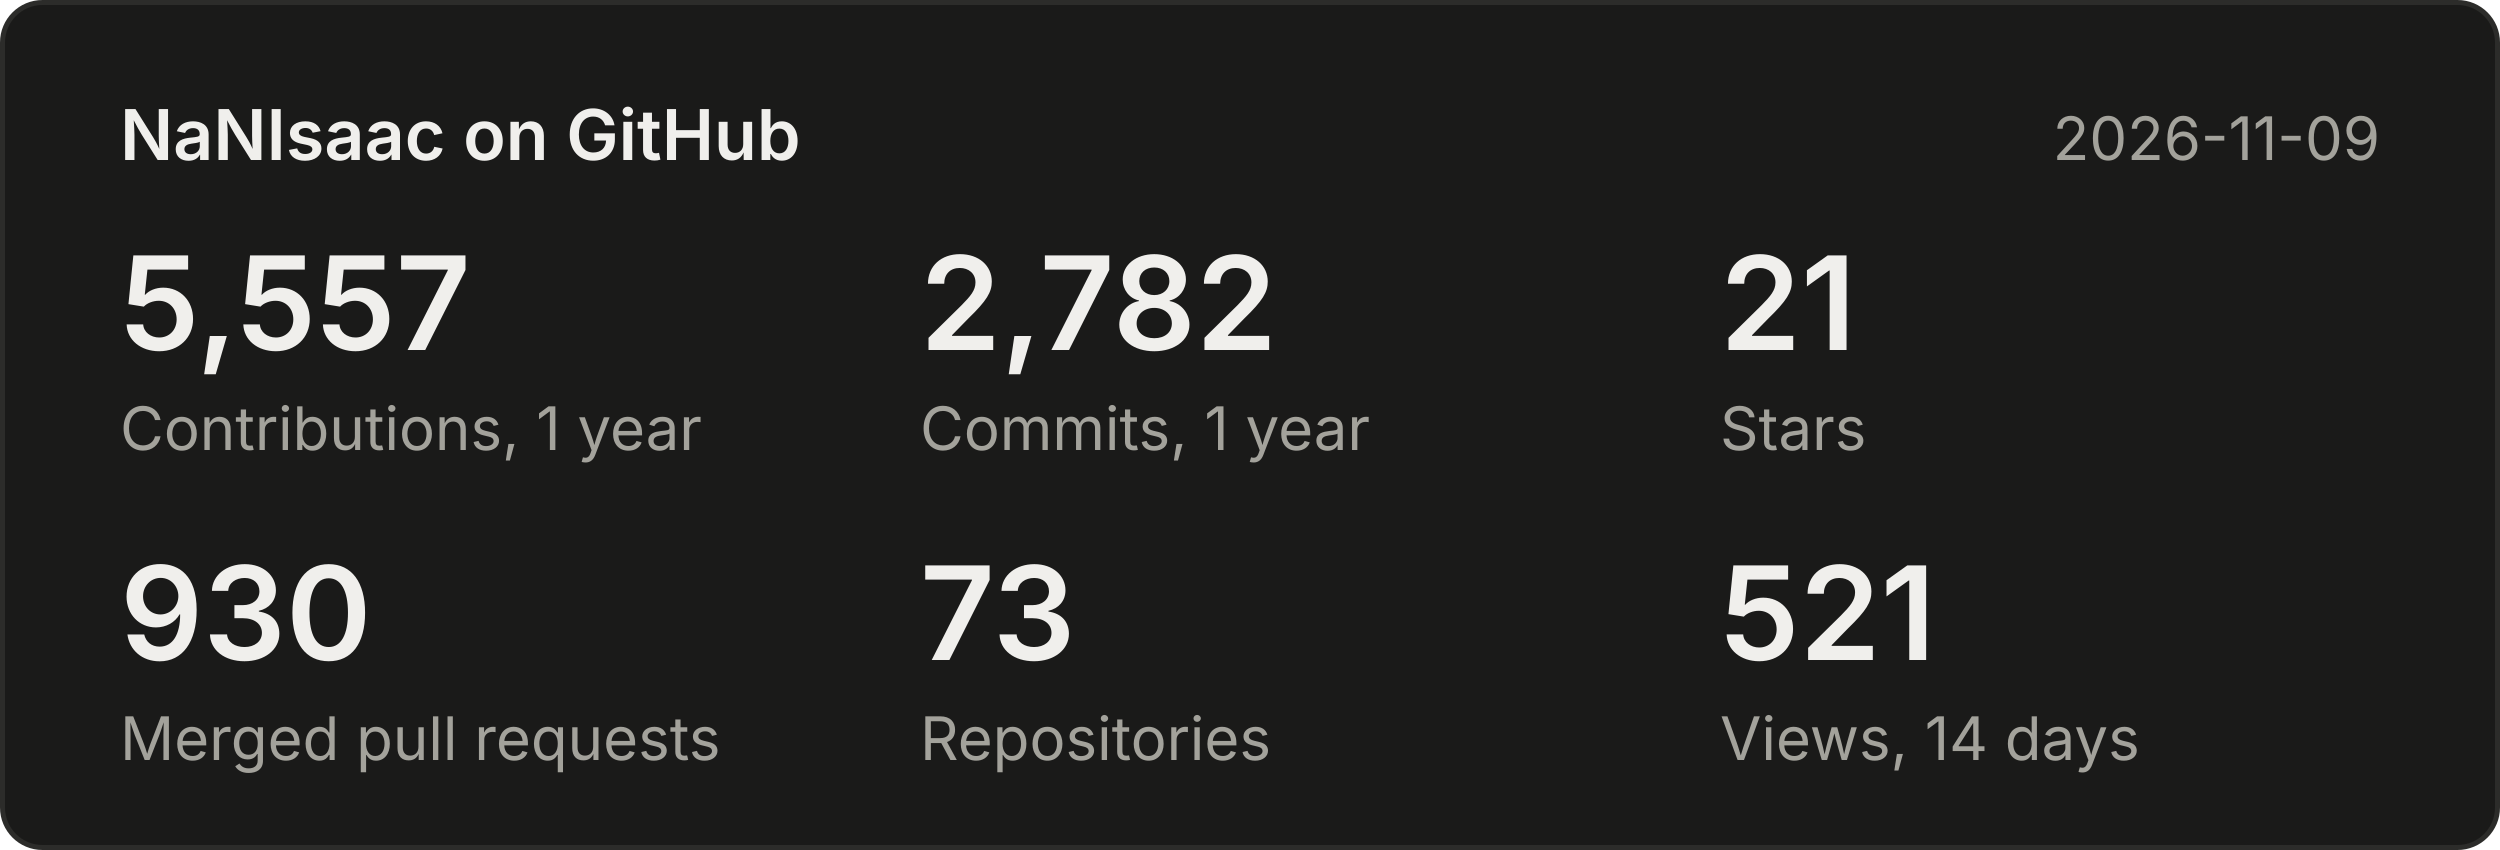
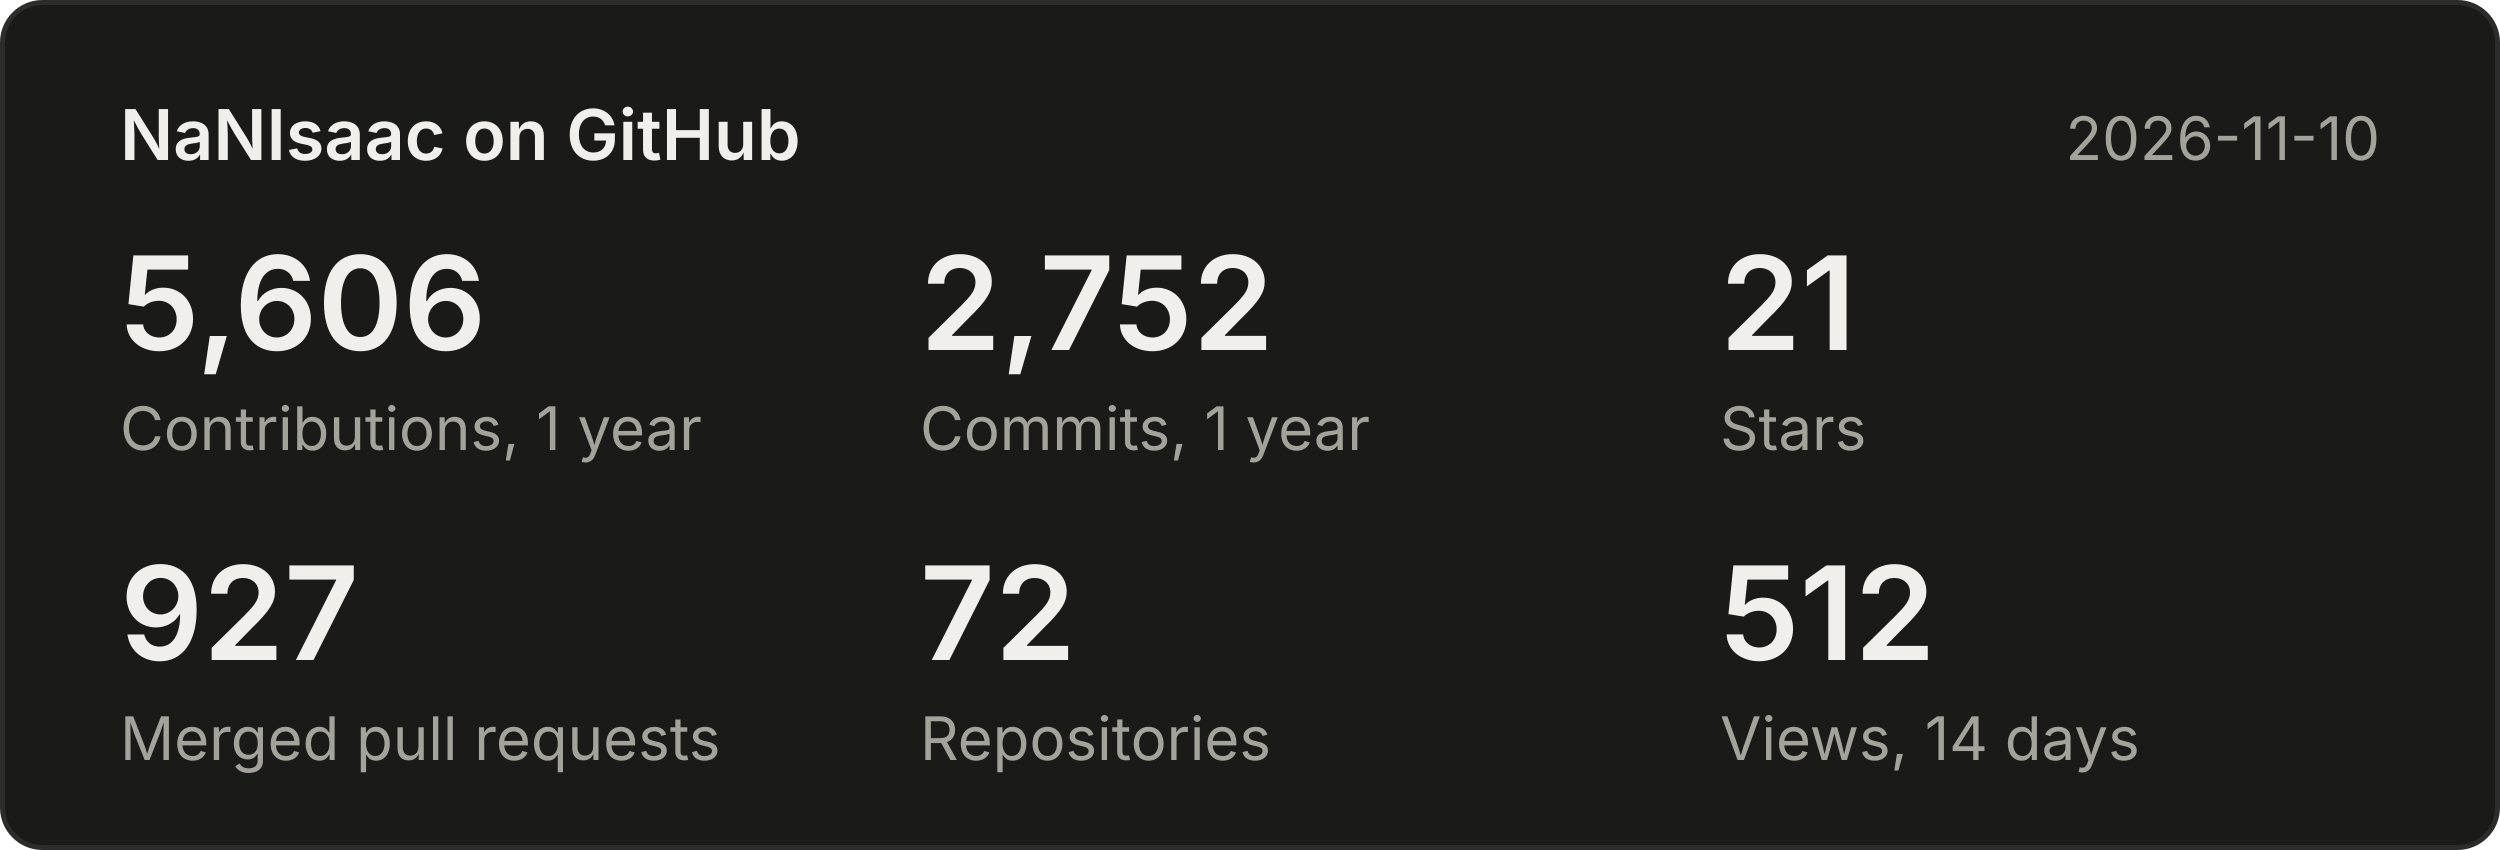
<svg xmlns="http://www.w3.org/2000/svg" width="500" height="170" viewBox="0 0 500 170" font-family="system-ui,-apple-system,Segoe UI,sans-serif">
  <rect x="0.5" y="0.5" width="499" height="169" rx="8" fill="#1a1a19" stroke="#2c2c2a" />
  <text x="24" y="32" font-size="14" font-weight="600" fill="#f0efec">NaNIsaac on GitHub</text>
-   <text x="476" y="32" font-size="12" fill="#a3a29b" text-anchor="end">2026-11-09</text>
-   <text x="24" y="70" font-size="26" font-weight="600" fill="#f0efec">5,557</text>
+   <text x="476" y="32" font-size="12" fill="#a3a29b" text-anchor="end">2026-11-10</text>
+   <text x="24" y="70" font-size="26" font-weight="600" fill="#f0efec">5,606</text>
  <text x="24" y="90" font-size="12" fill="#a3a29b">Contributions, 1 year</text>
-   <text x="184" y="70" font-size="26" font-weight="600" fill="#f0efec">2,782</text>
+   <text x="184" y="70" font-size="26" font-weight="600" fill="#f0efec">2,752</text>
  <text x="184" y="90" font-size="12" fill="#a3a29b">Commits, 1 year</text>
  <text x="344" y="70" font-size="26" font-weight="600" fill="#f0efec">21</text>
  <text x="344" y="90" font-size="12" fill="#a3a29b">Stars</text>
-   <text x="24" y="132" font-size="26" font-weight="600" fill="#f0efec">930</text>
+   <text x="24" y="132" font-size="26" font-weight="600" fill="#f0efec">927</text>
  <text x="24" y="152" font-size="12" fill="#a3a29b">Merged pull requests</text>
-   <text x="184" y="132" font-size="26" font-weight="600" fill="#f0efec">73</text>
+   <text x="184" y="132" font-size="26" font-weight="600" fill="#f0efec">72</text>
  <text x="184" y="152" font-size="12" fill="#a3a29b">Repositories</text>
-   <text x="344" y="132" font-size="26" font-weight="600" fill="#f0efec">521</text>
+   <text x="344" y="132" font-size="26" font-weight="600" fill="#f0efec">512</text>
  <text x="344" y="152" font-size="12" fill="#a3a29b">Views, 14 days</text>
</svg>
